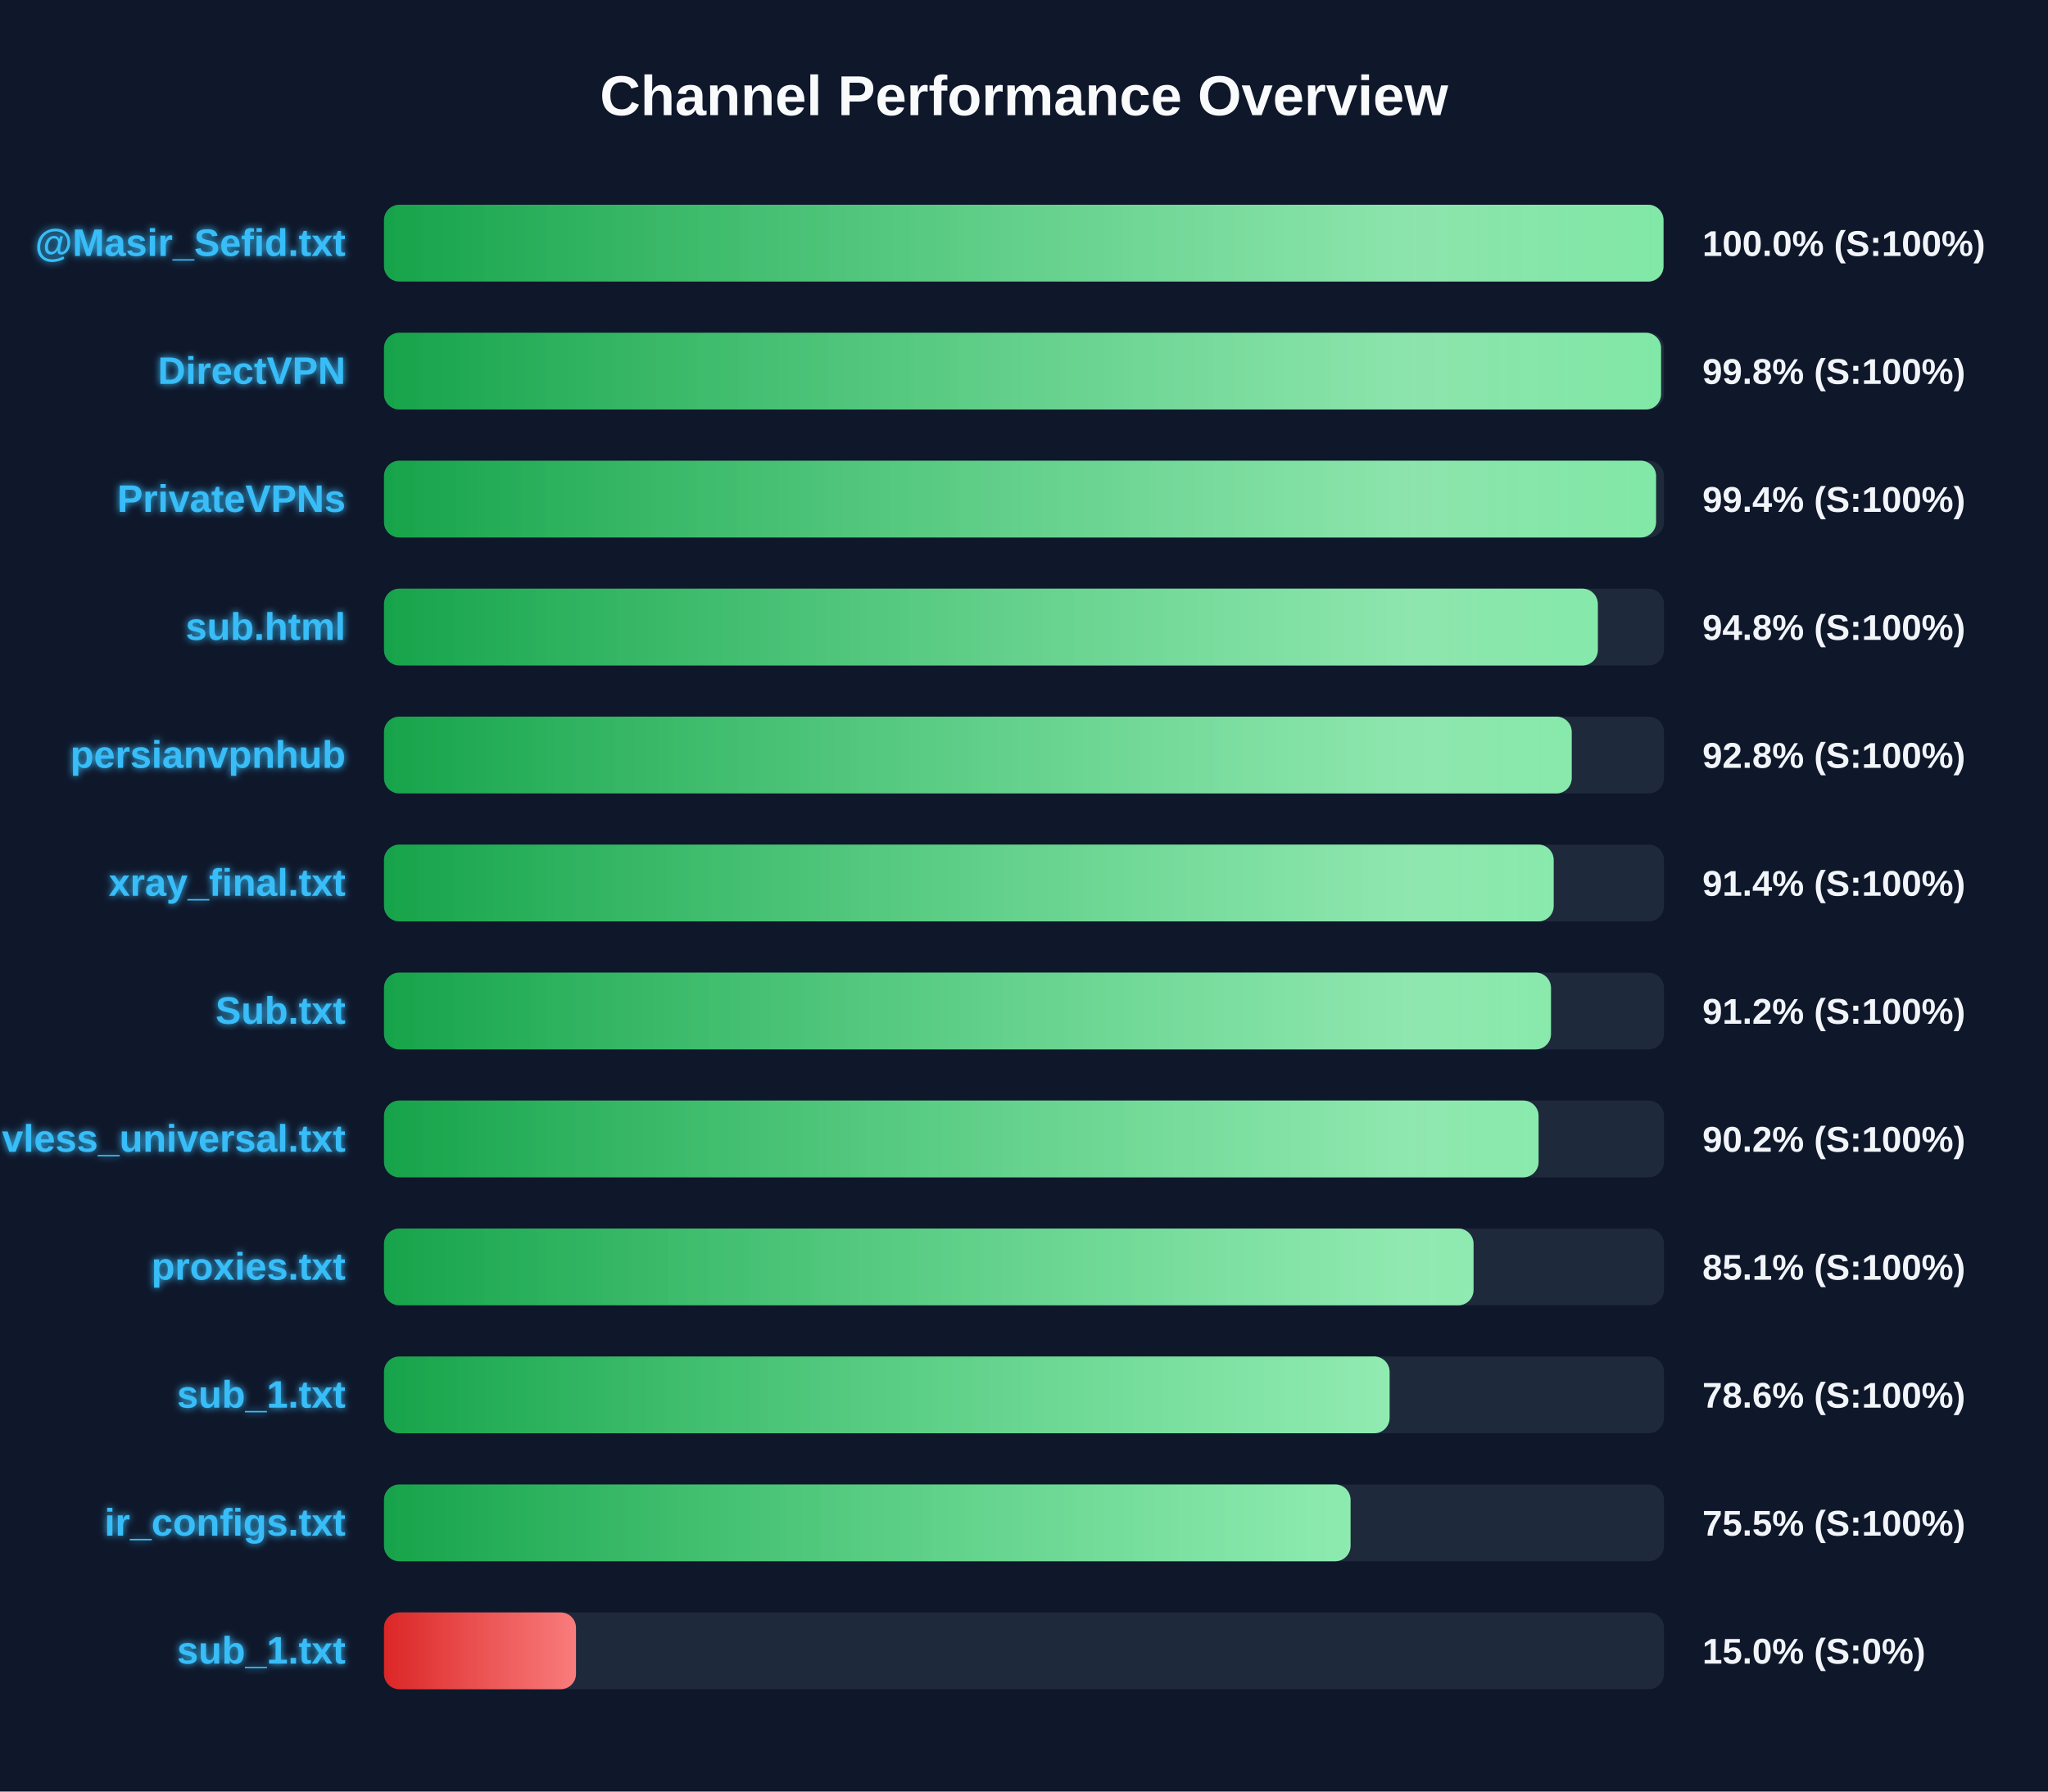
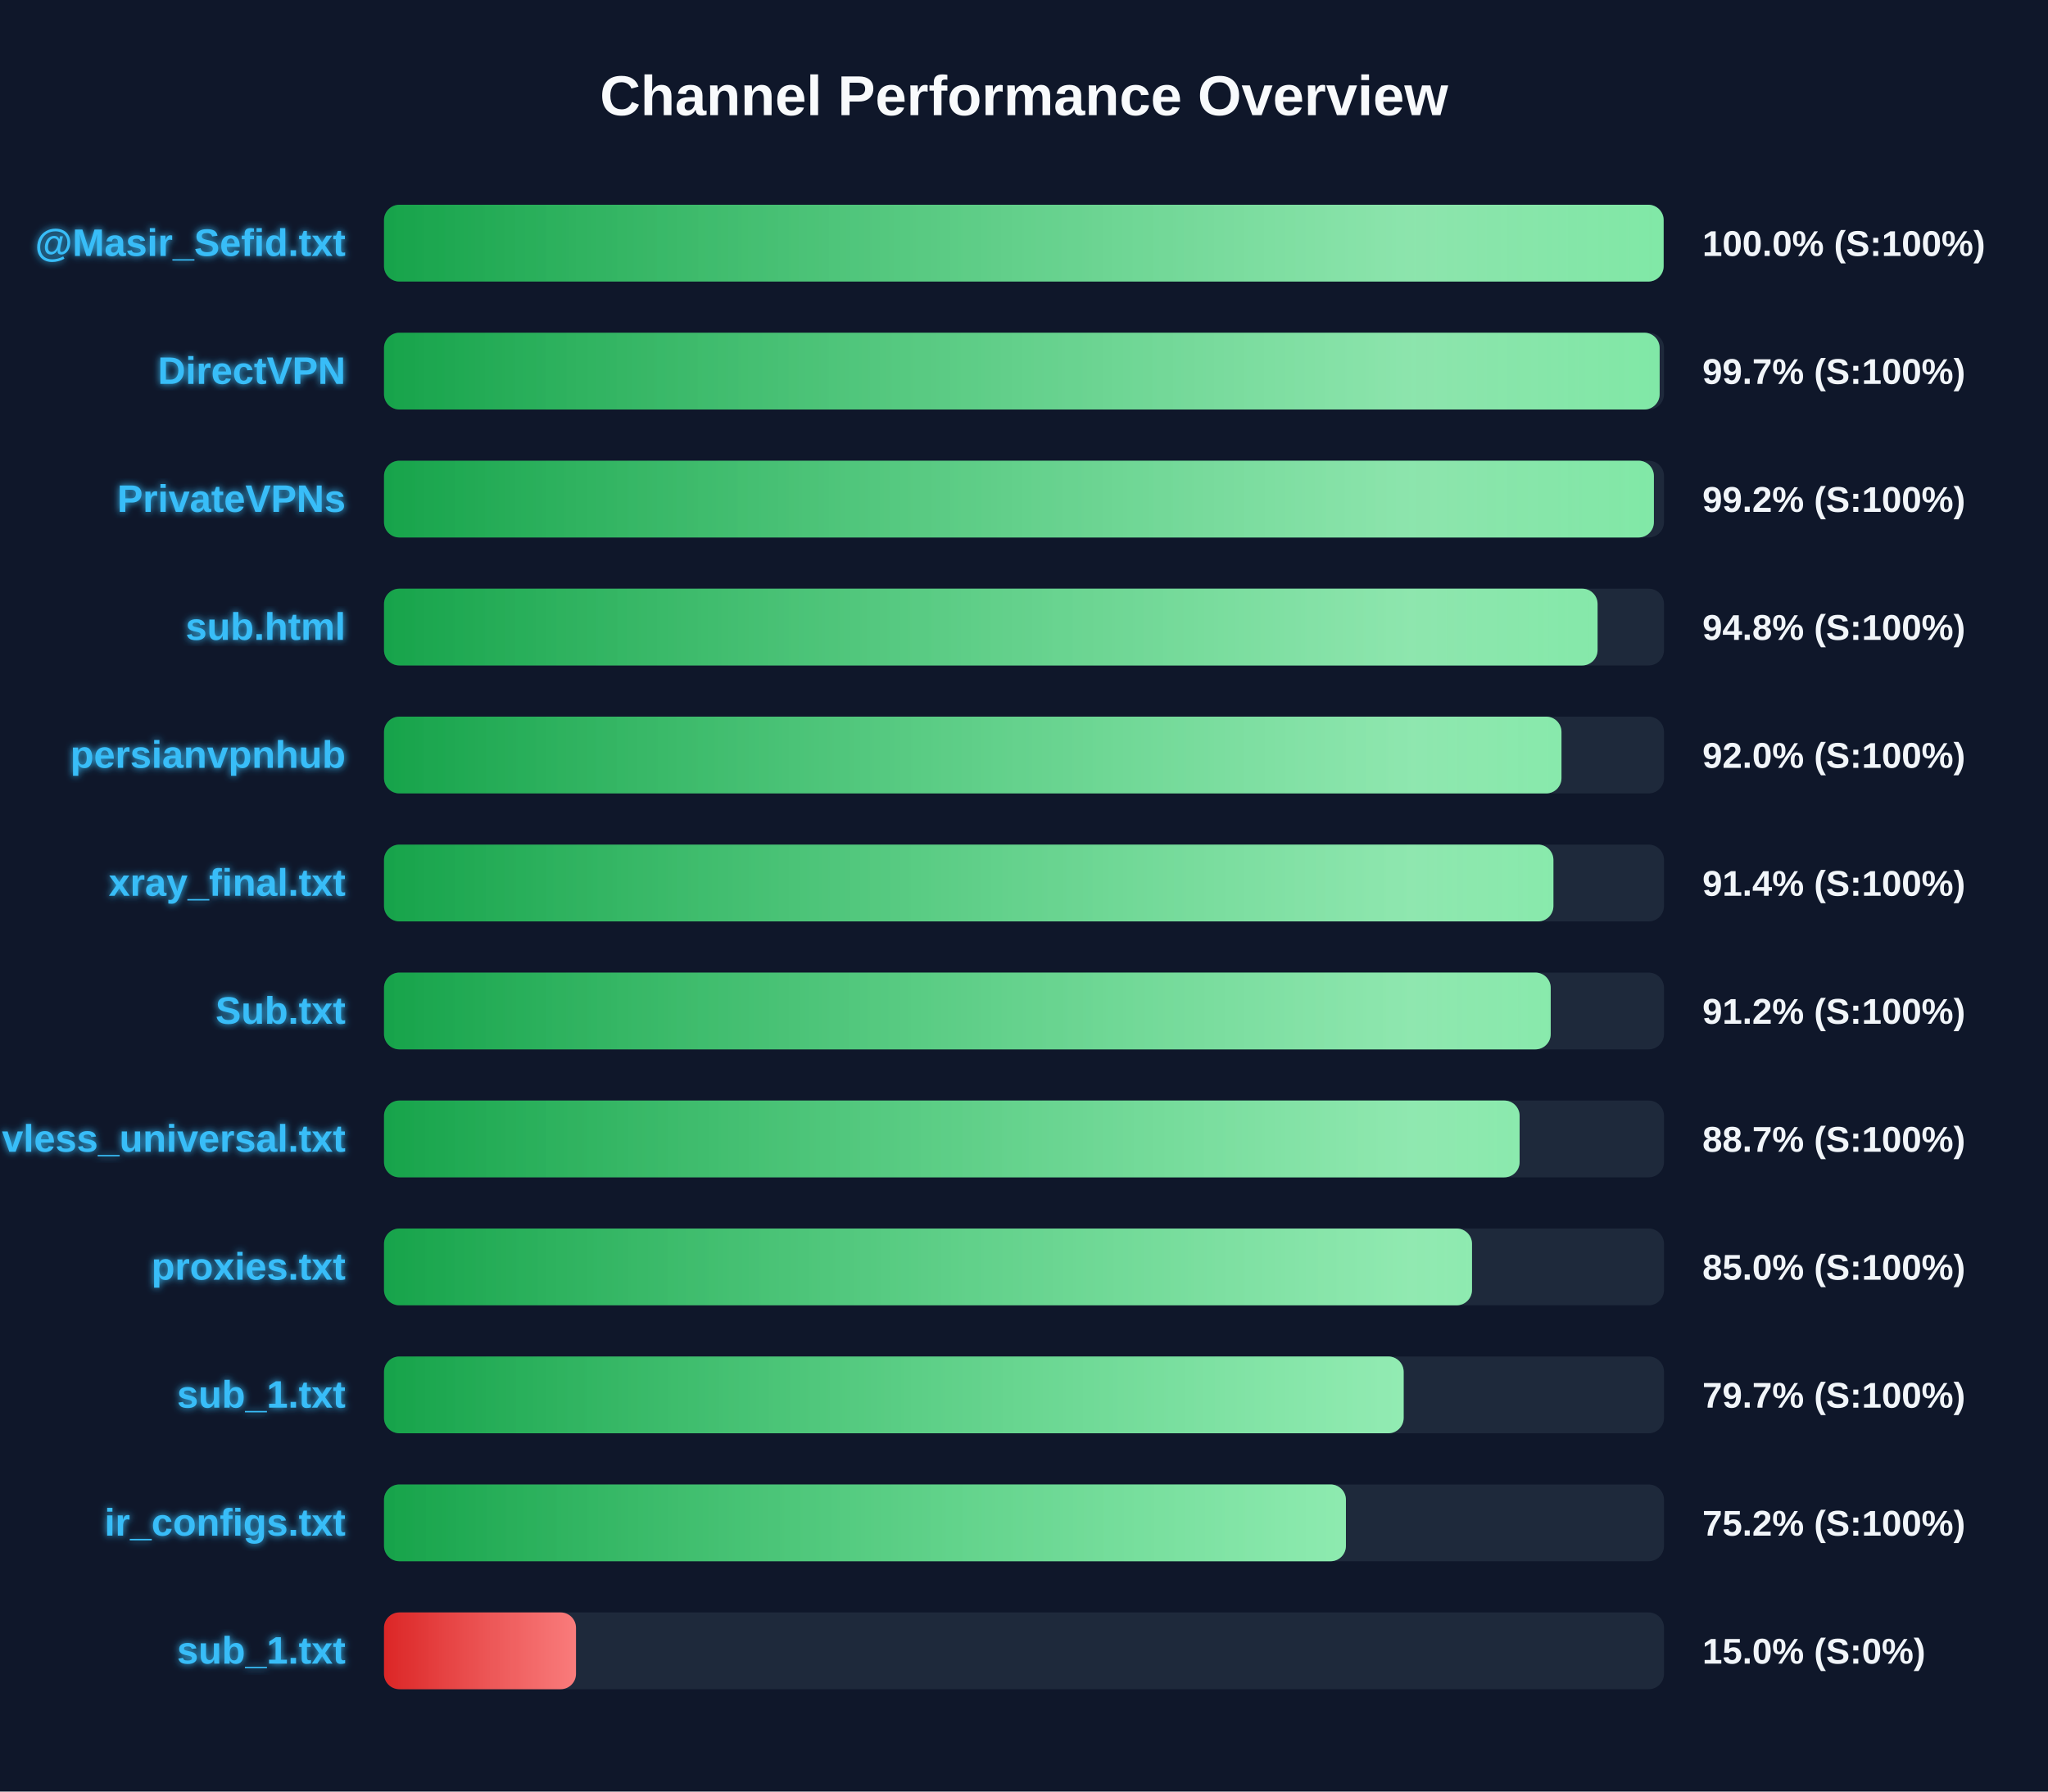
<svg xmlns="http://www.w3.org/2000/svg" width="800" height="700" version="1.1">
  <defs>
    <linearGradient id="grad-green" x1="0%" y1="0%" x2="100%" y2="0%">
      <stop offset="0%" stop-color="#16a34a" />
      <stop offset="100%" stop-color="#4ade80" />
    </linearGradient>
    <linearGradient id="grad-yellow" x1="0%" y1="0%" x2="100%" y2="0%">
      <stop offset="0%" stop-color="#ca8a04" />
      <stop offset="100%" stop-color="#fde047" />
    </linearGradient>
    <linearGradient id="grad-red" x1="0%" y1="0%" x2="100%" y2="0%">
      <stop offset="0%" stop-color="#dc2626" />
      <stop offset="100%" stop-color="#f87171" />
    </linearGradient>
    <linearGradient id="shimmer" x1="0%" y1="0%" x2="100%" y2="0%">
      <stop offset="0%" stop-color="rgba(255,255,255,0)" />
      <stop offset="50%" stop-color="rgba(255,255,255,0.4)" />
      <stop offset="100%" stop-color="rgba(255,255,255,0)" />
    </linearGradient>
    <filter id="glow" x="-20%" y="-20%" width="140%" height="140%">
      <feGaussianBlur stdDeviation="1.5" result="blur" />
      <feComposite in="SourceGraphic" in2="blur" operator="over" />
    </filter>
  </defs>
  <style>
        .bg-rect { fill: #0f172a; }
        .title { font: bold 22px 'Segoe UI', Arial, sans-serif; fill: #f8fafc; }
        .row { font: bold 15px 'Segoe UI', Arial, sans-serif; fill: #38bdf8; filter: url(#glow); }
        .score { font: bold 14px 'Segoe UI', Arial, sans-serif; fill: #f1f5f9; }
        @keyframes shimmer-anim {
            0% { transform: translateX(-100%); }
            100% { transform: translateX(200%); }
        }
        .shimmer-rect {
            animation: shimmer-anim 2.5s infinite linear;
        }
    </style>
  <rect width="100%" height="100%" class="bg-rect" />
  <text x="400" y="45" text-anchor="middle" class="title">Channel Performance Overview</text>
  <rect x="150" y="80" width="500" height="30" fill="#1e293b" rx="6" />
  <clipPath id="clip-0">
-     <rect x="150" y="80" width="499.8" height="30" rx="6" />
+     <rect x="150" y="80" width="499.85" height="30" rx="6" />
  </clipPath>
-   <rect x="150" y="80" width="499.8" height="30" fill="url(#grad-green)" rx="6" />
+   <rect x="150" y="80" width="499.85" height="30" fill="url(#grad-green)" rx="6" />
  <g clip-path="url(#clip-0)">
    <rect x="150" y="80" width="100%" height="30" fill="url(#shimmer)" class="shimmer-rect" />
  </g>
  <text x="135" y="100" text-anchor="end" class="row">@Masir_Sefid.txt</text>
  <text x="665" y="100" text-anchor="start" class="score">100.0% (S:100%)</text>
  <rect x="150" y="130" width="500" height="30" fill="#1e293b" rx="6" />
  <clipPath id="clip-1">
-     <rect x="150" y="130" width="498.85" height="30" rx="6" />
+     <rect x="150" y="130" width="498.3" height="30" rx="6" />
  </clipPath>
-   <rect x="150" y="130" width="498.85" height="30" fill="url(#grad-green)" rx="6" />
+   <rect x="150" y="130" width="498.3" height="30" fill="url(#grad-green)" rx="6" />
  <g clip-path="url(#clip-1)">
    <rect x="150" y="130" width="100%" height="30" fill="url(#shimmer)" class="shimmer-rect" />
  </g>
  <text x="135" y="150" text-anchor="end" class="row">DirectVPN</text>
-   <text x="665" y="150" text-anchor="start" class="score">99.8% (S:100%)</text>
+   <text x="665" y="150" text-anchor="start" class="score">99.7% (S:100%)</text>
  <rect x="150" y="180" width="500" height="30" fill="#1e293b" rx="6" />
  <clipPath id="clip-2">
-     <rect x="150" y="180" width="496.9" height="30" rx="6" />
+     <rect x="150" y="180" width="496.05" height="30" rx="6" />
  </clipPath>
-   <rect x="150" y="180" width="496.9" height="30" fill="url(#grad-green)" rx="6" />
+   <rect x="150" y="180" width="496.05" height="30" fill="url(#grad-green)" rx="6" />
  <g clip-path="url(#clip-2)">
    <rect x="150" y="180" width="100%" height="30" fill="url(#shimmer)" class="shimmer-rect" />
  </g>
  <text x="135" y="200" text-anchor="end" class="row">PrivateVPNs</text>
-   <text x="665" y="200" text-anchor="start" class="score">99.4% (S:100%)</text>
+   <text x="665" y="200" text-anchor="start" class="score">99.2% (S:100%)</text>
  <rect x="150" y="230" width="500" height="30" fill="#1e293b" rx="6" />
  <clipPath id="clip-3">
-     <rect x="150" y="230" width="474.15" height="30" rx="6" />
+     <rect x="150" y="230" width="474.05" height="30" rx="6" />
  </clipPath>
-   <rect x="150" y="230" width="474.15" height="30" fill="url(#grad-green)" rx="6" />
+   <rect x="150" y="230" width="474.05" height="30" fill="url(#grad-green)" rx="6" />
  <g clip-path="url(#clip-3)">
    <rect x="150" y="230" width="100%" height="30" fill="url(#shimmer)" class="shimmer-rect" />
  </g>
  <text x="135" y="250" text-anchor="end" class="row">sub.html</text>
  <text x="665" y="250" text-anchor="start" class="score">94.8% (S:100%)</text>
  <rect x="150" y="280" width="500" height="30" fill="#1e293b" rx="6" />
  <clipPath id="clip-4">
-     <rect x="150" y="280" width="463.95" height="30" rx="6" />
+     <rect x="150" y="280" width="459.95" height="30" rx="6" />
  </clipPath>
-   <rect x="150" y="280" width="463.95" height="30" fill="url(#grad-green)" rx="6" />
+   <rect x="150" y="280" width="459.95" height="30" fill="url(#grad-green)" rx="6" />
  <g clip-path="url(#clip-4)">
    <rect x="150" y="280" width="100%" height="30" fill="url(#shimmer)" class="shimmer-rect" />
  </g>
  <text x="135" y="300" text-anchor="end" class="row">persianvpnhub</text>
-   <text x="665" y="300" text-anchor="start" class="score">92.8% (S:100%)</text>
+   <text x="665" y="300" text-anchor="start" class="score">92.0% (S:100%)</text>
  <rect x="150" y="330" width="500" height="30" fill="#1e293b" rx="6" />
  <clipPath id="clip-5">
-     <rect x="150" y="330" width="456.9" height="30" rx="6" />
+     <rect x="150" y="330" width="456.8" height="30" rx="6" />
  </clipPath>
-   <rect x="150" y="330" width="456.9" height="30" fill="url(#grad-green)" rx="6" />
+   <rect x="150" y="330" width="456.8" height="30" fill="url(#grad-green)" rx="6" />
  <g clip-path="url(#clip-5)">
    <rect x="150" y="330" width="100%" height="30" fill="url(#shimmer)" class="shimmer-rect" />
  </g>
  <text x="135" y="350" text-anchor="end" class="row">xray_final.txt</text>
  <text x="665" y="350" text-anchor="start" class="score">91.4% (S:100%)</text>
  <rect x="150" y="380" width="500" height="30" fill="#1e293b" rx="6" />
  <clipPath id="clip-6">
-     <rect x="150" y="380" width="455.85" height="30" rx="6" />
+     <rect x="150" y="380" width="455.75" height="30" rx="6" />
  </clipPath>
-   <rect x="150" y="380" width="455.85" height="30" fill="url(#grad-green)" rx="6" />
+   <rect x="150" y="380" width="455.75" height="30" fill="url(#grad-green)" rx="6" />
  <g clip-path="url(#clip-6)">
    <rect x="150" y="380" width="100%" height="30" fill="url(#shimmer)" class="shimmer-rect" />
  </g>
  <text x="135" y="400" text-anchor="end" class="row">Sub.txt</text>
  <text x="665" y="400" text-anchor="start" class="score">91.2% (S:100%)</text>
  <rect x="150" y="430" width="500" height="30" fill="#1e293b" rx="6" />
  <clipPath id="clip-7">
-     <rect x="150" y="430" width="451.0" height="30" rx="6" />
+     <rect x="150" y="430" width="443.6" height="30" rx="6" />
  </clipPath>
-   <rect x="150" y="430" width="451.0" height="30" fill="url(#grad-green)" rx="6" />
+   <rect x="150" y="430" width="443.6" height="30" fill="url(#grad-green)" rx="6" />
  <g clip-path="url(#clip-7)">
    <rect x="150" y="430" width="100%" height="30" fill="url(#shimmer)" class="shimmer-rect" />
  </g>
  <text x="135" y="450" text-anchor="end" class="row">vless_universal.txt</text>
-   <text x="665" y="450" text-anchor="start" class="score">90.2% (S:100%)</text>
+   <text x="665" y="450" text-anchor="start" class="score">88.7% (S:100%)</text>
  <rect x="150" y="480" width="500" height="30" fill="#1e293b" rx="6" />
  <clipPath id="clip-8">
-     <rect x="150" y="480" width="425.6" height="30" rx="6" />
+     <rect x="150" y="480" width="425.0" height="30" rx="6" />
  </clipPath>
-   <rect x="150" y="480" width="425.6" height="30" fill="url(#grad-green)" rx="6" />
+   <rect x="150" y="480" width="425.0" height="30" fill="url(#grad-green)" rx="6" />
  <g clip-path="url(#clip-8)">
    <rect x="150" y="480" width="100%" height="30" fill="url(#shimmer)" class="shimmer-rect" />
  </g>
  <text x="135" y="500" text-anchor="end" class="row">proxies.txt</text>
-   <text x="665" y="500" text-anchor="start" class="score">85.1% (S:100%)</text>
+   <text x="665" y="500" text-anchor="start" class="score">85.0% (S:100%)</text>
  <rect x="150" y="530" width="500" height="30" fill="#1e293b" rx="6" />
  <clipPath id="clip-9">
-     <rect x="150" y="530" width="392.8" height="30" rx="6" />
+     <rect x="150" y="530" width="398.3" height="30" rx="6" />
  </clipPath>
-   <rect x="150" y="530" width="392.8" height="30" fill="url(#grad-green)" rx="6" />
+   <rect x="150" y="530" width="398.3" height="30" fill="url(#grad-green)" rx="6" />
  <g clip-path="url(#clip-9)">
    <rect x="150" y="530" width="100%" height="30" fill="url(#shimmer)" class="shimmer-rect" />
  </g>
  <text x="135" y="550" text-anchor="end" class="row">sub_1.txt</text>
-   <text x="665" y="550" text-anchor="start" class="score">78.6% (S:100%)</text>
+   <text x="665" y="550" text-anchor="start" class="score">79.7% (S:100%)</text>
  <rect x="150" y="580" width="500" height="30" fill="#1e293b" rx="6" />
  <clipPath id="clip-10">
-     <rect x="150" y="580" width="377.55" height="30" rx="6" />
+     <rect x="150" y="580" width="375.75" height="30" rx="6" />
  </clipPath>
-   <rect x="150" y="580" width="377.55" height="30" fill="url(#grad-green)" rx="6" />
+   <rect x="150" y="580" width="375.75" height="30" fill="url(#grad-green)" rx="6" />
  <g clip-path="url(#clip-10)">
    <rect x="150" y="580" width="100%" height="30" fill="url(#shimmer)" class="shimmer-rect" />
  </g>
  <text x="135" y="600" text-anchor="end" class="row">ir_configs.txt</text>
-   <text x="665" y="600" text-anchor="start" class="score">75.5% (S:100%)</text>
+   <text x="665" y="600" text-anchor="start" class="score">75.2% (S:100%)</text>
  <rect x="150" y="630" width="500" height="30" fill="#1e293b" rx="6" />
  <clipPath id="clip-11">
    <rect x="150" y="630" width="75.0" height="30" rx="6" />
  </clipPath>
  <rect x="150" y="630" width="75.0" height="30" fill="url(#grad-red)" rx="6" />
  <g clip-path="url(#clip-11)">
    <rect x="150" y="630" width="100%" height="30" fill="url(#shimmer)" class="shimmer-rect" />
  </g>
  <text x="135" y="650" text-anchor="end" class="row">sub_1.txt</text>
  <text x="665" y="650" text-anchor="start" class="score">15.0% (S:0%)</text>
</svg>
